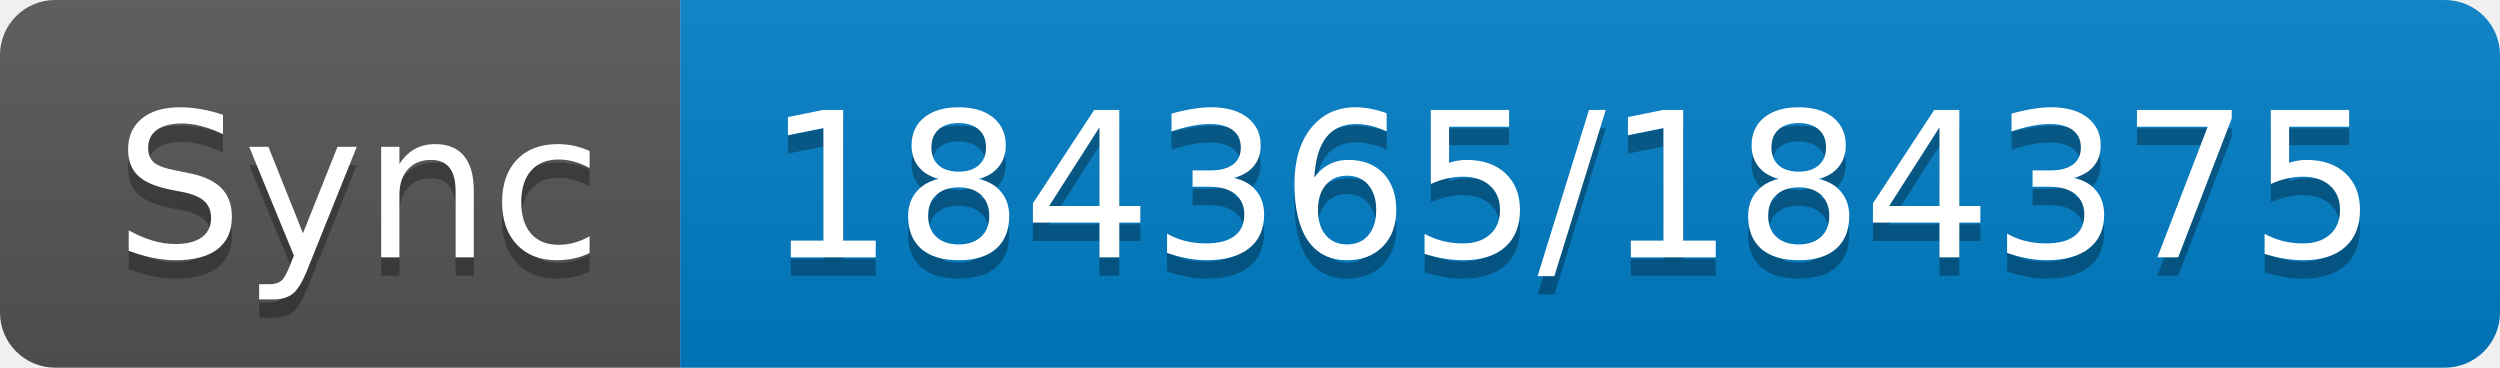
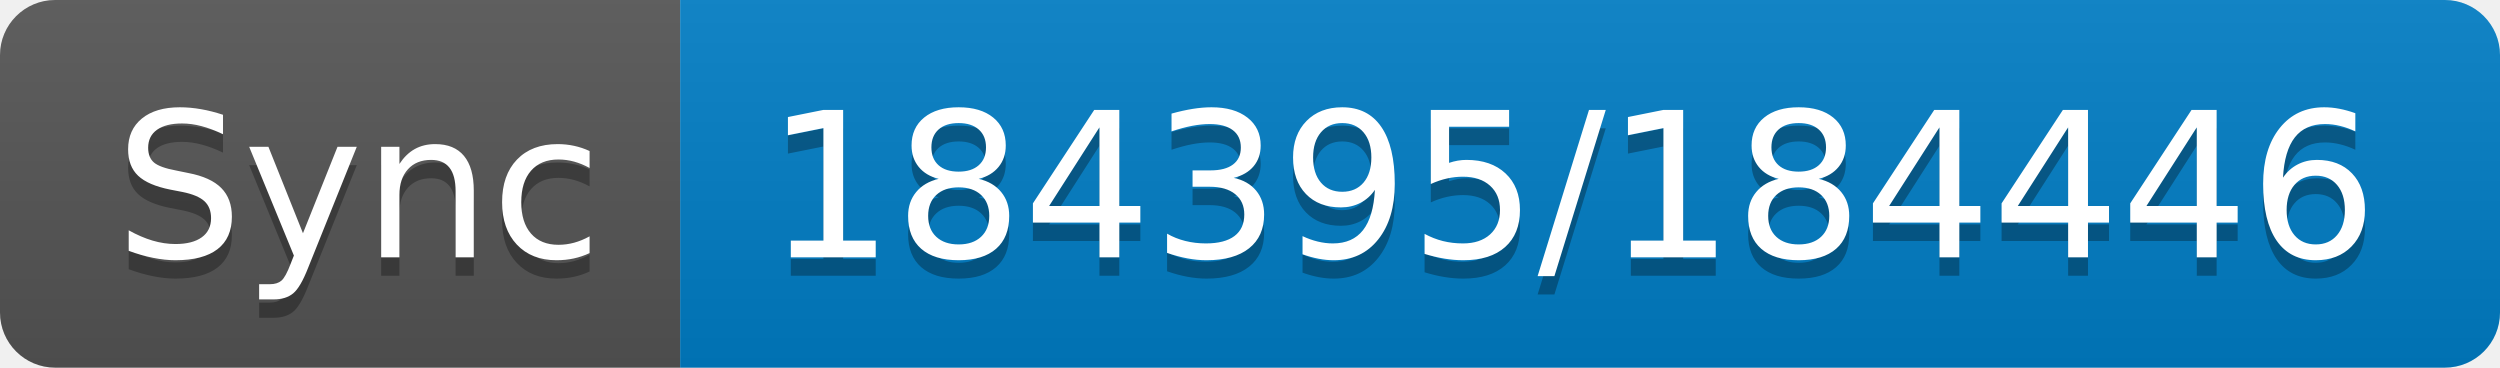
- <svg xmlns="http://www.w3.org/2000/svg" width="136" height="20" role="img" aria-label="Sync: 184365/184375">
+ <svg xmlns="http://www.w3.org/2000/svg" width="136" height="20" role="img" aria-label="Sync: 184395/184446">
  <linearGradient id="s" x2="0" y2="100%">
    <stop offset="0" stop-color="#bbb" stop-opacity=".1" />
    <stop offset="1" stop-opacity=".1" />
  </linearGradient>
  <clipPath id="r">
    <rect width="136" height="20" rx="3" fill="#fff" />
  </clipPath>
  <g clip-path="url(#r)">
    <rect width="37" height="20" fill="#555" />
    <rect x="37" width="99" height="20" fill="#007ec6" />
    <rect width="136" height="20" fill="url(#s)" />
  </g>
  <g fill="#fff" text-anchor="middle" font-family="Verdana,Geneva,DejaVu Sans,sans-serif" text-rendering="geometricPrecision" font-size="110">
    <text aria-hidden="true" x="195" y="150" fill="#010101" fill-opacity=".3" transform="scale(.1)" textLength="270">Sync</text>
    <text x="195" y="140" transform="scale(.1)" fill="#fff" textLength="270">Sync</text>
-     <text aria-hidden="true" x="855" y="150" fill="#010101" fill-opacity=".3" transform="scale(.1)" textLength="890">184365/184375</text>
-     <text x="855" y="140" transform="scale(.1)" fill="#fff" textLength="890">184365/184375</text>
+     <text aria-hidden="true" x="855" y="150" fill="#010101" fill-opacity=".3" transform="scale(.1)" textLength="890">184395/184446</text>
+     <text x="855" y="140" transform="scale(.1)" fill="#fff" textLength="890">184395/184446</text>
  </g>
</svg>
